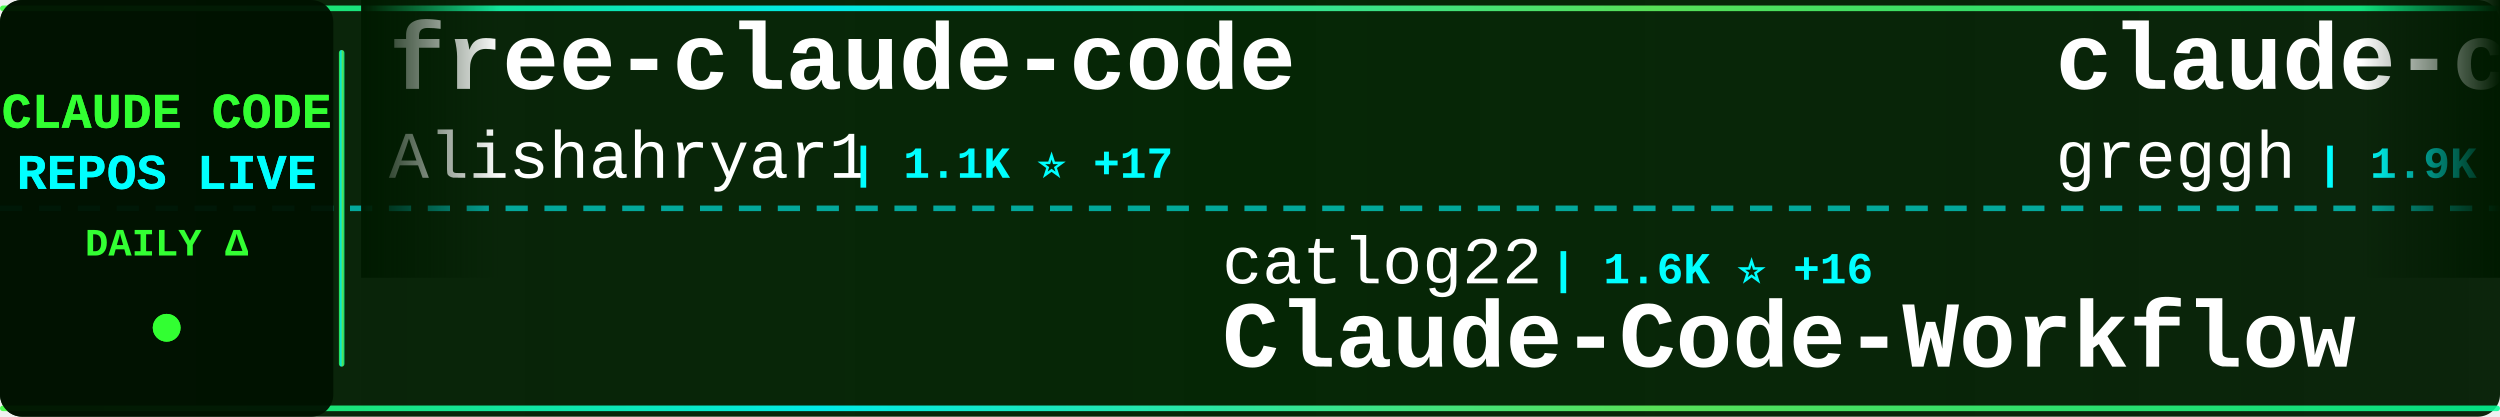
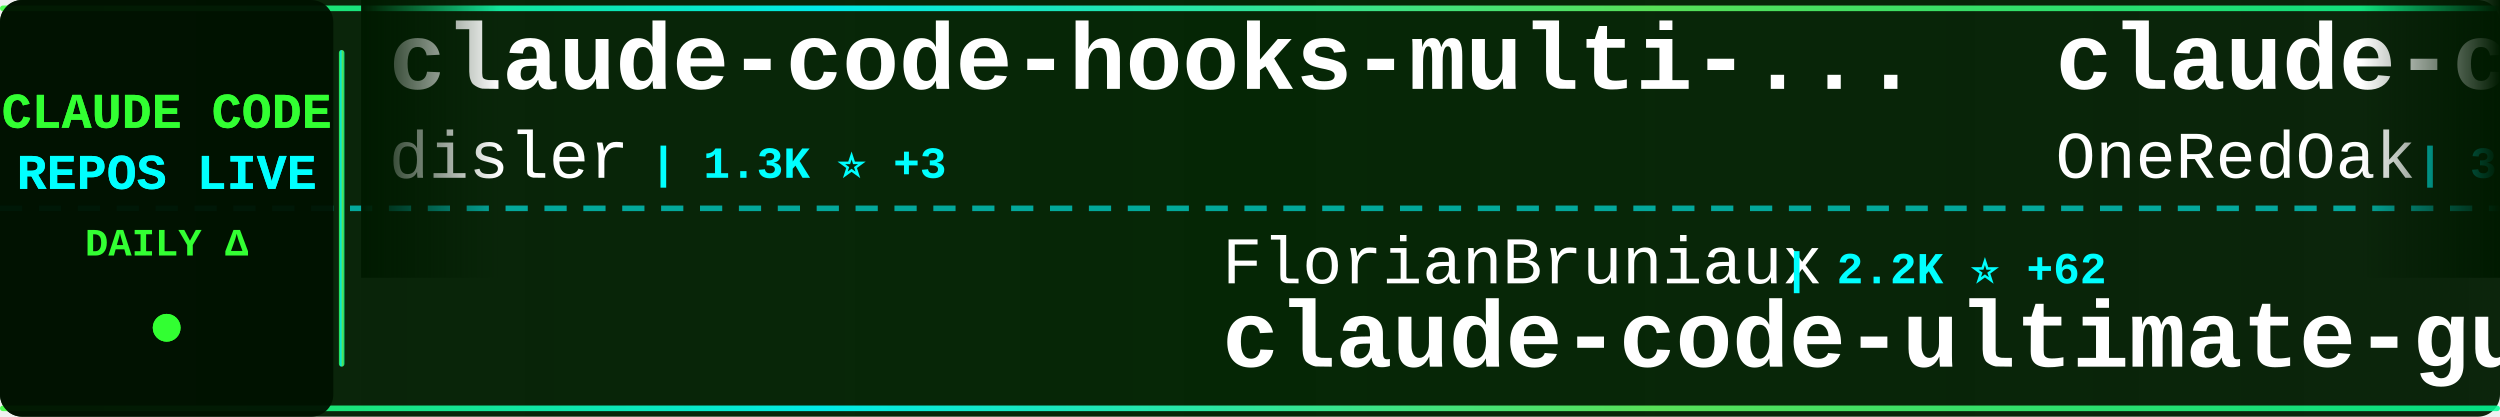
<svg xmlns="http://www.w3.org/2000/svg" width="900" height="150">
  <defs>
    <linearGradient id="tickerBg" x1="0%" y1="0%" x2="100%" y2="0%">
      <stop offset="0%" style="stop-color:#001a00;stop-opacity:0.95" />
      <stop offset="50%" style="stop-color:#002200;stop-opacity:0.98" />
      <stop offset="100%" style="stop-color:#001a00;stop-opacity:0.95" />
    </linearGradient>
    <linearGradient id="borderGrad" x1="0%" y1="0%" x2="100%" y2="0%">
      <stop offset="0%" style="stop-color:#33ff33;stop-opacity:0.85">
        <animate attributeName="stop-opacity" values="0.85;1;0.85" dur="2s" repeatCount="indefinite" />
      </stop>
      <stop offset="33%" style="stop-color:#00ffff;stop-opacity:0.9">
        <animate attributeName="stop-opacity" values="0.9;1;0.9" dur="2.2s" repeatCount="indefinite" />
      </stop>
      <stop offset="66%" style="stop-color:#66ff66;stop-opacity:0.85">
        <animate attributeName="stop-opacity" values="0.85;1;0.85" dur="1.8s" repeatCount="indefinite" />
      </stop>
      <stop offset="100%" style="stop-color:#00ff99;stop-opacity:0.85">
        <animate attributeName="stop-opacity" values="0.85;1;0.85" dur="2s" repeatCount="indefinite" />
      </stop>
    </linearGradient>
    <filter id="textGlow">
      <feGaussianBlur stdDeviation="0.1" result="coloredBlur" />
      <feMerge>
        <feMergeNode in="coloredBlur" />
        <feMergeNode in="SourceGraphic" />
      </feMerge>
    </filter>
    <filter id="metricGlow">
      <feGaussianBlur stdDeviation="0.2" result="coloredBlur" />
      <feMerge>
        <feMergeNode in="coloredBlur" />
        <feMergeNode in="SourceGraphic" />
      </feMerge>
    </filter>
    <linearGradient id="leftFade" x1="0%" y1="0%" x2="100%" y2="0%">
      <stop offset="0%" style="stop-color:#001a00;stop-opacity:1" />
      <stop offset="100%" style="stop-color:#001a00;stop-opacity:0" />
    </linearGradient>
    <linearGradient id="rightFade" x1="0%" y1="0%" x2="100%" y2="0%">
      <stop offset="0%" style="stop-color:#001a00;stop-opacity:0" />
      <stop offset="100%" style="stop-color:#001a00;stop-opacity:1" />
    </linearGradient>
  </defs>
  <rect width="900" height="150" fill="url(#tickerBg)" rx="8" />
  <rect x="0" y="2" width="900" height="2" fill="url(#borderGrad)" rx="1" />
  <rect x="0" y="146" width="900" height="2" fill="url(#borderGrad)" rx="1" />
  <line x1="0" y1="75" x2="900" y2="75" stroke="#00ffff" stroke-width="2" stroke-dasharray="8 6" opacity="0.6" />
  <rect x="0" y="0" width="120" height="150" fill="#001100" opacity="0.95" rx="8" />
  <text x="60" y="46" font-family="'Courier New', monospace" font-size="18" font-weight="bold" fill="#33ff33" text-anchor="middle" filter="url(#textGlow)">
    CLAUDE CODE
  </text>
  <text x="60" y="68" font-family="'Courier New', monospace" font-size="18" font-weight="bold" fill="#00ffff" text-anchor="middle" filter="url(#textGlow)">
    REPOS LIVE
  </text>
  <text x="60" y="92" font-family="'Courier New', monospace" font-size="14" font-weight="bold" fill="#33ff33" text-anchor="middle">
    DAILY Δ
  </text>
  <circle cx="60" cy="118" r="5" fill="#33ff33" filter="url(#metricGlow)">
    <animate attributeName="r" values="4;6;4" dur="1.5s" repeatCount="indefinite" />
    <animate attributeName="opacity" values="0.6;1;0.6" dur="1.5s" repeatCount="indefinite" />
  </circle>
  <rect x="122" y="18" width="2" height="114" fill="url(#borderGrad)" rx="1" />
  <clipPath id="tickerClip">
    <rect x="130" y="0" width="770" height="150" />
  </clipPath>
  <g clip-path="url(#tickerClip)">
    <g id="tickerItems">
      <animateTransform attributeName="transform" attributeType="XML" type="translate" from="0 0" to="-3000 0" dur="54s" repeatCount="indefinite" />
      <g transform="translate(0, 0)">
-         <text x="140" y="32" font-family="'Courier New', monospace" font-size="34" font-weight="bold" fill="#ffffff">free-claude-code</text>
-         <text x="140" y="64" font-family="'Courier New', monospace" font-size="24" font-weight="normal" fill="#ffffff" opacity="1.0">Alishahryar1</text>
-         <text x="306" y="64" font-family="'Courier New', monospace" font-size="16" font-weight="bold" fill="#00ffff"> | 1.1K ⭐ +17</text>
+         <text x="140" y="32" font-family="'Courier New', monospace" font-size="34" font-weight="bold" fill="#ffffff">claude-code-hooks-multi-...</text>
+         <text x="140" y="64" font-family="'Courier New', monospace" font-size="24" font-weight="normal" fill="#ffffff" opacity="1.0">disler</text>
+         <text x="234" y="64" font-family="'Courier New', monospace" font-size="16" font-weight="bold" fill="#00ffff"> | 1.3K ⭐ +3</text>
      </g>
      <g transform="translate(300, 0)">
-         <text x="140" y="102" font-family="'Courier New', monospace" font-size="24" font-weight="normal" fill="#ffffff" opacity="1.0">catlog22</text>
-         <text x="258" y="102" font-family="'Courier New', monospace" font-size="16" font-weight="bold" fill="#00ffff"> | 1.6K ⭐ +16</text>
-         <text x="140" y="132" font-family="'Courier New', monospace" font-size="34" font-weight="bold" fill="#ffffff">Claude-Code-Workflow</text>
+         <text x="140" y="102" font-family="'Courier New', monospace" font-size="24" font-weight="normal" fill="#ffffff" opacity="1.0">FlorianBruniaux</text>
+         <text x="342" y="102" font-family="'Courier New', monospace" font-size="16" font-weight="bold" fill="#00ffff"> | 2.2K ⭐ +62</text>
+         <text x="140" y="132" font-family="'Courier New', monospace" font-size="34" font-weight="bold" fill="#ffffff">claude-code-ultimate-gui...</text>
      </g>
      <g transform="translate(600, 0)">
-         <text x="140" y="32" font-family="'Courier New', monospace" font-size="34" font-weight="bold" fill="#ffffff">claude-code.nvim</text>
-         <text x="140" y="64" font-family="'Courier New', monospace" font-size="24" font-weight="normal" fill="#ffffff" opacity="1.0">greggh</text>
-         <text x="234" y="64" font-family="'Courier New', monospace" font-size="16" font-weight="bold" fill="#00ffff"> | 1.9K ⭐ +3</text>
+         <text x="140" y="32" font-family="'Courier New', monospace" font-size="34" font-weight="bold" fill="#ffffff">claude-code-workflows</text>
+         <text x="140" y="64" font-family="'Courier New', monospace" font-size="24" font-weight="normal" fill="#ffffff" opacity="1.0">OneRedOak</text>
+         <text x="270" y="64" font-family="'Courier New', monospace" font-size="16" font-weight="bold" fill="#00ffff"> | 3.7K ⭐ +1</text>
      </g>
      <g transform="translate(900, 0)">
-         <text x="140" y="102" font-family="'Courier New', monospace" font-size="24" font-weight="normal" fill="#ffffff" opacity="1.0">revfactory</text>
-         <text x="282" y="102" font-family="'Courier New', monospace" font-size="16" font-weight="bold" fill="#00ffff"> | 764 ⭐ +2</text>
-         <text x="140" y="132" font-family="'Courier New', monospace" font-size="34" font-weight="bold" fill="#ffffff">claude-code-mastering</text>
+         <text x="140" y="102" font-family="'Courier New', monospace" font-size="24" font-weight="normal" fill="#ffffff" opacity="1.0">https-deeplearning-ai</text>
+         <text x="414" y="102" font-family="'Courier New', monospace" font-size="16" font-weight="bold" fill="#00ffff"> | 463 ⭐ +1</text>
+         <text x="140" y="132" font-family="'Courier New', monospace" font-size="34" font-weight="bold" fill="#ffffff">sc-claude-code-files</text>
      </g>
      <g transform="translate(1200, 0)">
-         <text x="140" y="32" font-family="'Courier New', monospace" font-size="34" font-weight="bold" fill="#ffffff">awesome-claude-code-tool...</text>
-         <text x="140" y="64" font-family="'Courier New', monospace" font-size="24" font-weight="normal" fill="#ffffff" opacity="1.0">rohitg00</text>
-         <text x="258" y="64" font-family="'Courier New', monospace" font-size="16" font-weight="bold" fill="#00ffff"> | 895 ⭐ +9</text>
+         <text x="140" y="32" font-family="'Courier New', monospace" font-size="34" font-weight="bold" fill="#ffffff">Claude-Code-Game-Studios</text>
+         <text x="140" y="64" font-family="'Courier New', monospace" font-size="24" font-weight="normal" fill="#ffffff" opacity="1.0">Donchitos</text>
+         <text x="270" y="64" font-family="'Courier New', monospace" font-size="16" font-weight="bold" fill="#00ffff"> | 4.0K ⭐ +699</text>
      </g>
      <g transform="translate(1500, 0)">
-         <text x="140" y="102" font-family="'Courier New', monospace" font-size="24" font-weight="normal" fill="#ffffff" opacity="1.0">disler</text>
-         <text x="234" y="102" font-family="'Courier New', monospace" font-size="16" font-weight="bold" fill="#00ffff"> | 3.4K ⭐ +10</text>
-         <text x="140" y="132" font-family="'Courier New', monospace" font-size="34" font-weight="bold" fill="#ffffff">claude-code-hooks-master...</text>
+         <text x="140" y="102" font-family="'Courier New', monospace" font-size="24" font-weight="normal" fill="#ffffff" opacity="1.0">Alishahryar1</text>
+         <text x="306" y="102" font-family="'Courier New', monospace" font-size="16" font-weight="bold" fill="#00ffff"> | 1.1K ⭐ +18</text>
+         <text x="140" y="132" font-family="'Courier New', monospace" font-size="34" font-weight="bold" fill="#ffffff">free-claude-code</text>
      </g>
      <g transform="translate(1800, 0)">
-         <text x="140" y="32" font-family="'Courier New', monospace" font-size="34" font-weight="bold" fill="#ffffff">claude-code</text>
-         <text x="140" y="64" font-family="'Courier New', monospace" font-size="24" font-weight="normal" fill="#ffffff" opacity="1.0">anthropics</text>
-         <text x="282" y="64" font-family="'Courier New', monospace" font-size="16" font-weight="bold" fill="#00ffff"> | 82.1K ⭐ +484</text>
+         <text x="140" y="32" font-family="'Courier New', monospace" font-size="34" font-weight="bold" fill="#ffffff">ClaudeCodeAgents</text>
+         <text x="140" y="64" font-family="'Courier New', monospace" font-size="24" font-weight="normal" fill="#ffffff" opacity="1.0">darcyegb</text>
+         <text x="258" y="64" font-family="'Courier New', monospace" font-size="16" font-weight="bold" fill="#00ffff"> | 619 ⭐ +4</text>
      </g>
      <g transform="translate(2100, 0)">
-         <text x="140" y="102" font-family="'Courier New', monospace" font-size="24" font-weight="normal" fill="#ffffff" opacity="1.0">slopus</text>
-         <text x="234" y="102" font-family="'Courier New', monospace" font-size="16" font-weight="bold" fill="#00ffff"> | 16.1K ⭐ +84</text>
-         <text x="140" y="132" font-family="'Courier New', monospace" font-size="34" font-weight="bold" fill="#ffffff">happy</text>
+         <text x="140" y="102" font-family="'Courier New', monospace" font-size="24" font-weight="normal" fill="#ffffff" opacity="1.0">qwibitai</text>
+         <text x="258" y="102" font-family="'Courier New', monospace" font-size="16" font-weight="bold" fill="#00ffff"> | 25.3K ⭐ +211</text>
+         <text x="140" y="132" font-family="'Courier New', monospace" font-size="34" font-weight="bold" fill="#ffffff">nanoclaw</text>
      </g>
      <g transform="translate(2400, 0)">
-         <text x="140" y="32" font-family="'Courier New', monospace" font-size="34" font-weight="bold" fill="#ffffff">Claude-Code-Communicatio...</text>
-         <text x="140" y="64" font-family="'Courier New', monospace" font-size="24" font-weight="normal" fill="#ffffff" opacity="1.0">nishimoto265</text>
-         <text x="306" y="64" font-family="'Courier New', monospace" font-size="16" font-weight="bold" fill="#00ffff"> | 495 ⭐</text>
+         <text x="140" y="32" font-family="'Courier New', monospace" font-size="34" font-weight="bold" fill="#ffffff">claude-code-tresor</text>
+         <text x="140" y="64" font-family="'Courier New', monospace" font-size="24" font-weight="normal" fill="#ffffff" opacity="1.0">alirezarezvani</text>
+         <text x="330" y="64" font-family="'Courier New', monospace" font-size="16" font-weight="bold" fill="#00ffff"> | 638 ⭐</text>
      </g>
      <g transform="translate(2700, 0)">
-         <text x="140" y="102" font-family="'Courier New', monospace" font-size="24" font-weight="normal" fill="#ffffff" opacity="1.0">musistudio</text>
-         <text x="282" y="102" font-family="'Courier New', monospace" font-size="16" font-weight="bold" fill="#00ffff"> | 30.3K ⭐ +85</text>
-         <text x="140" y="132" font-family="'Courier New', monospace" font-size="34" font-weight="bold" fill="#ffffff">claude-code-router</text>
+         <text x="140" y="102" font-family="'Courier New', monospace" font-size="24" font-weight="normal" fill="#ffffff" opacity="1.0">simonw</text>
+         <text x="234" y="102" font-family="'Courier New', monospace" font-size="16" font-weight="bold" fill="#00ffff"> | 1.2K ⭐ +3</text>
+         <text x="140" y="132" font-family="'Courier New', monospace" font-size="34" font-weight="bold" fill="#ffffff">claude-code-transcripts</text>
      </g>
      <g transform="translate(3000, 0)">
-         <text x="140" y="32" font-family="'Courier New', monospace" font-size="34" font-weight="bold" fill="#ffffff">free-claude-code</text>
-         <text x="140" y="64" font-family="'Courier New', monospace" font-size="24" font-weight="normal" fill="#ffffff" opacity="1.0">Alishahryar1</text>
-         <text x="306" y="64" font-family="'Courier New', monospace" font-size="16" font-weight="bold" fill="#00ffff"> | 1.1K ⭐ +17</text>
+         <text x="140" y="32" font-family="'Courier New', monospace" font-size="34" font-weight="bold" fill="#ffffff">claude-code-hooks-multi-...</text>
+         <text x="140" y="64" font-family="'Courier New', monospace" font-size="24" font-weight="normal" fill="#ffffff" opacity="1.0">disler</text>
+         <text x="234" y="64" font-family="'Courier New', monospace" font-size="16" font-weight="bold" fill="#00ffff"> | 1.3K ⭐ +3</text>
      </g>
      <g transform="translate(3300, 0)">
-         <text x="140" y="102" font-family="'Courier New', monospace" font-size="24" font-weight="normal" fill="#ffffff" opacity="1.0">catlog22</text>
-         <text x="258" y="102" font-family="'Courier New', monospace" font-size="16" font-weight="bold" fill="#00ffff"> | 1.6K ⭐ +16</text>
-         <text x="140" y="132" font-family="'Courier New', monospace" font-size="34" font-weight="bold" fill="#ffffff">Claude-Code-Workflow</text>
+         <text x="140" y="102" font-family="'Courier New', monospace" font-size="24" font-weight="normal" fill="#ffffff" opacity="1.0">FlorianBruniaux</text>
+         <text x="342" y="102" font-family="'Courier New', monospace" font-size="16" font-weight="bold" fill="#00ffff"> | 2.2K ⭐ +62</text>
+         <text x="140" y="132" font-family="'Courier New', monospace" font-size="34" font-weight="bold" fill="#ffffff">claude-code-ultimate-gui...</text>
      </g>
      <g transform="translate(3600, 0)">
-         <text x="140" y="32" font-family="'Courier New', monospace" font-size="34" font-weight="bold" fill="#ffffff">claude-code.nvim</text>
-         <text x="140" y="64" font-family="'Courier New', monospace" font-size="24" font-weight="normal" fill="#ffffff" opacity="1.0">greggh</text>
-         <text x="234" y="64" font-family="'Courier New', monospace" font-size="16" font-weight="bold" fill="#00ffff"> | 1.9K ⭐ +3</text>
+         <text x="140" y="32" font-family="'Courier New', monospace" font-size="34" font-weight="bold" fill="#ffffff">claude-code-workflows</text>
+         <text x="140" y="64" font-family="'Courier New', monospace" font-size="24" font-weight="normal" fill="#ffffff" opacity="1.0">OneRedOak</text>
+         <text x="270" y="64" font-family="'Courier New', monospace" font-size="16" font-weight="bold" fill="#00ffff"> | 3.7K ⭐ +1</text>
      </g>
      <g transform="translate(3900, 0)">
-         <text x="140" y="102" font-family="'Courier New', monospace" font-size="24" font-weight="normal" fill="#ffffff" opacity="1.0">revfactory</text>
-         <text x="282" y="102" font-family="'Courier New', monospace" font-size="16" font-weight="bold" fill="#00ffff"> | 764 ⭐ +2</text>
-         <text x="140" y="132" font-family="'Courier New', monospace" font-size="34" font-weight="bold" fill="#ffffff">claude-code-mastering</text>
+         <text x="140" y="102" font-family="'Courier New', monospace" font-size="24" font-weight="normal" fill="#ffffff" opacity="1.0">https-deeplearning-ai</text>
+         <text x="414" y="102" font-family="'Courier New', monospace" font-size="16" font-weight="bold" fill="#00ffff"> | 463 ⭐ +1</text>
+         <text x="140" y="132" font-family="'Courier New', monospace" font-size="34" font-weight="bold" fill="#ffffff">sc-claude-code-files</text>
      </g>
    </g>
  </g>
  <rect x="130" y="0" width="50" height="100" fill="url(#leftFade)" />
  <rect x="850" y="0" width="50" height="100" fill="url(#rightFade)" />
</svg>
